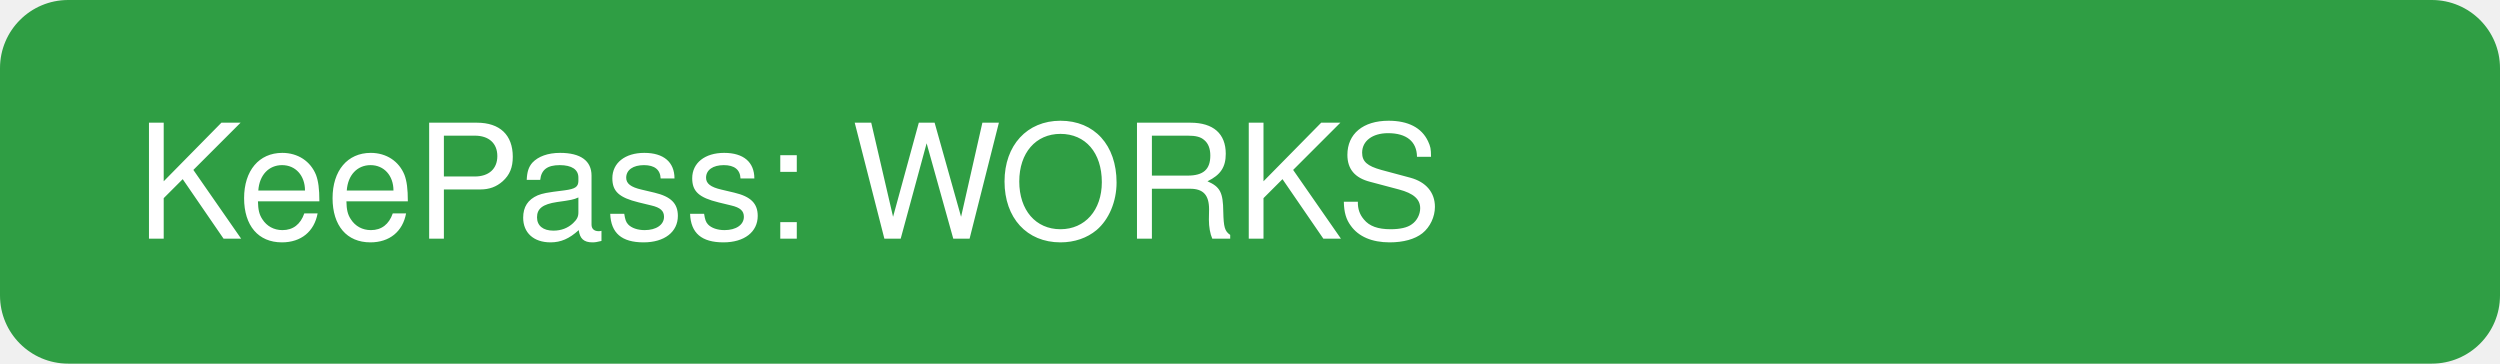
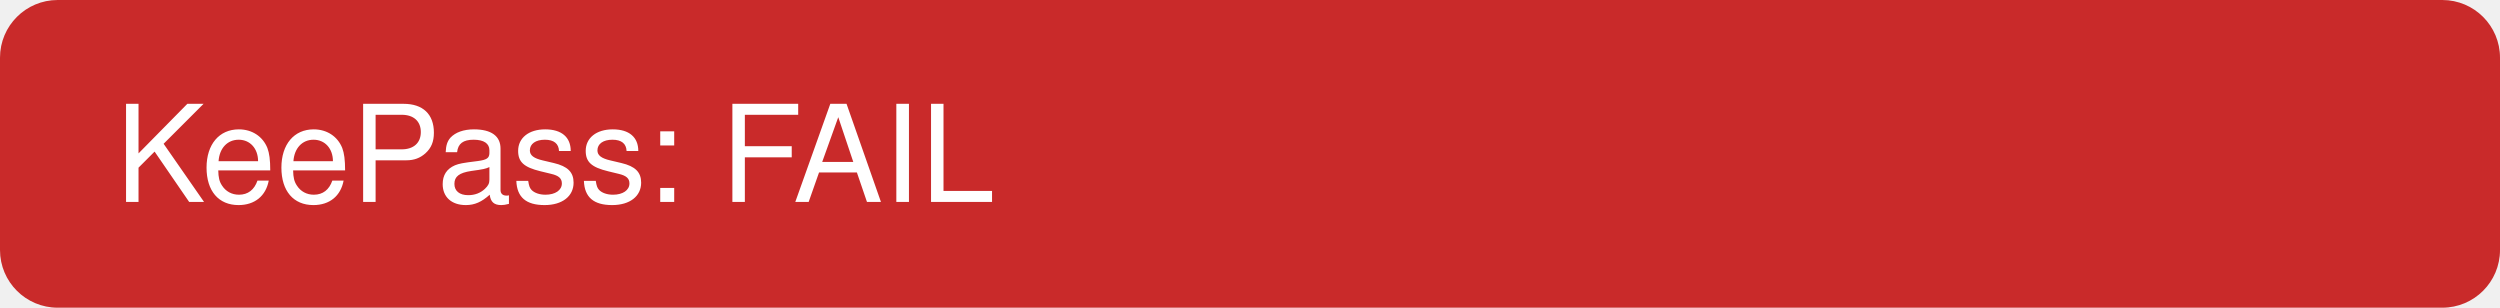
- <svg width="220" height="32">
-   <rect width="220" height="32" rx="6" fill="#2f9e44" />
-   <text x="12" y="21" font-family="Helvetica" font-size="14" fill="white">KeePass: WORKS</text>
+ <svg width="260" height="32">
+   <rect width="260" height="32" rx="6" fill="#c92a2a" />
+   <text x="12" y="21" font-family="Helvetica" font-size="14" fill="white">KeePass: FAIL</text>
</svg>
